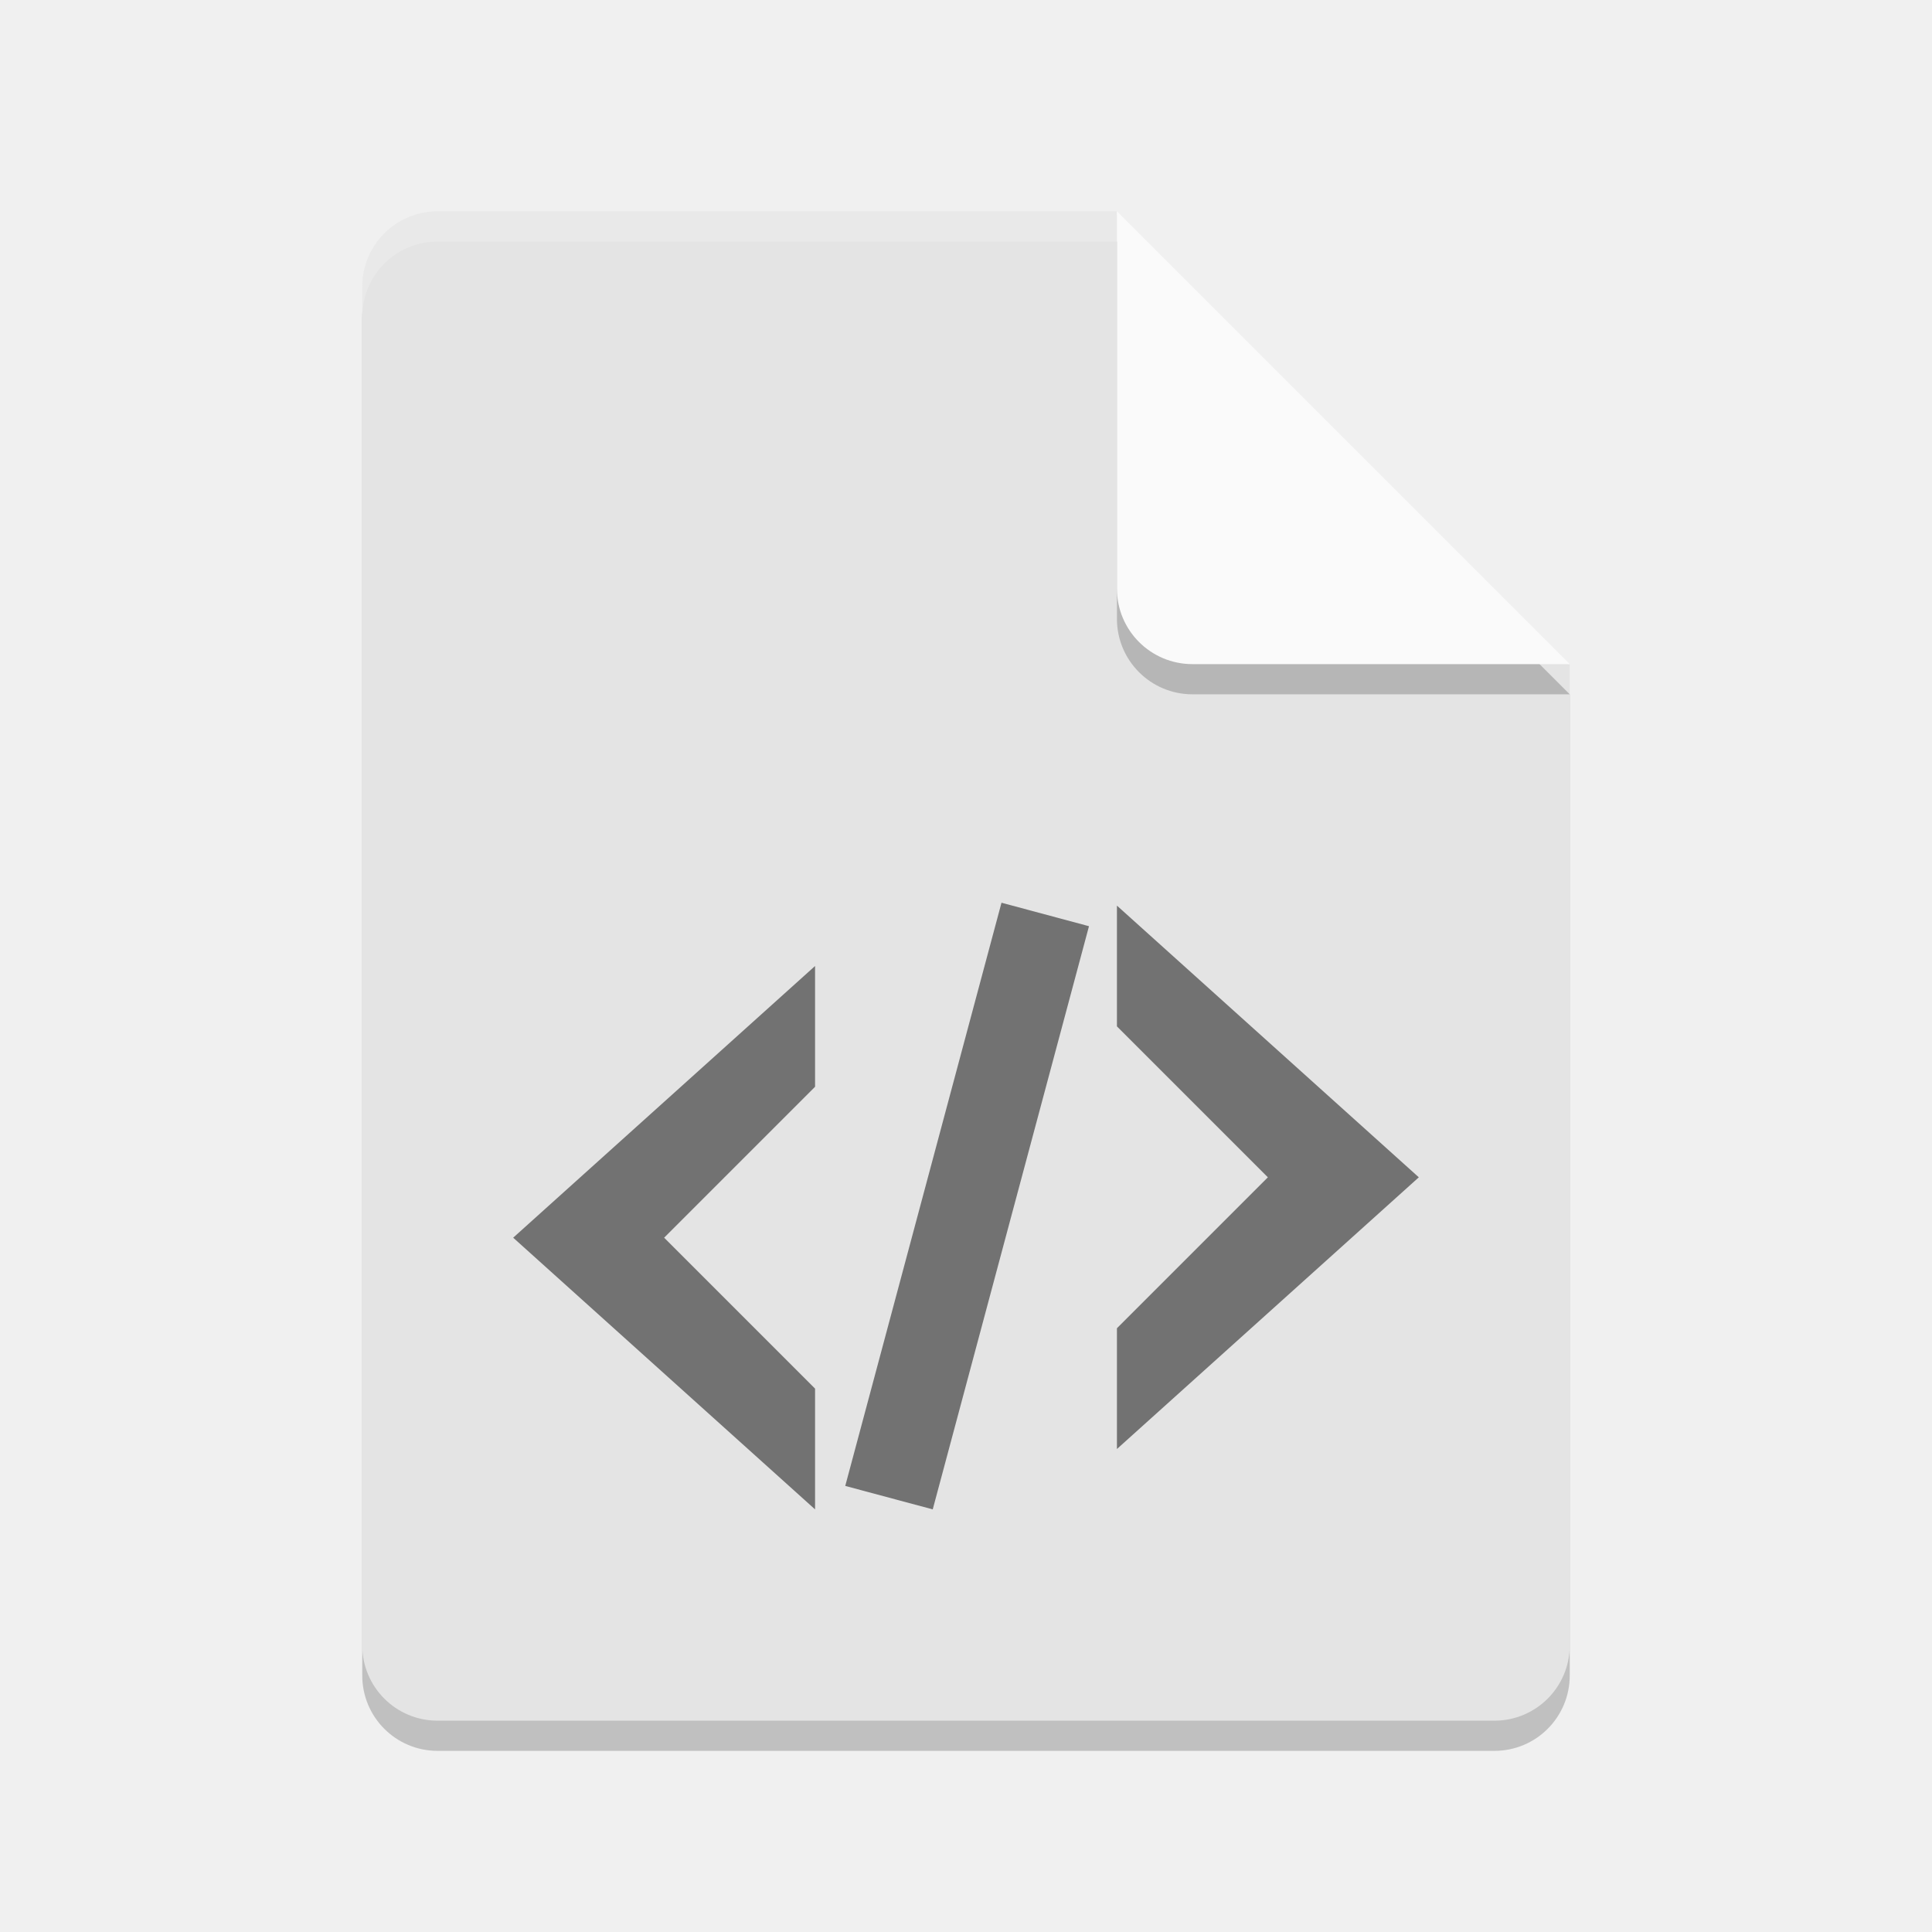
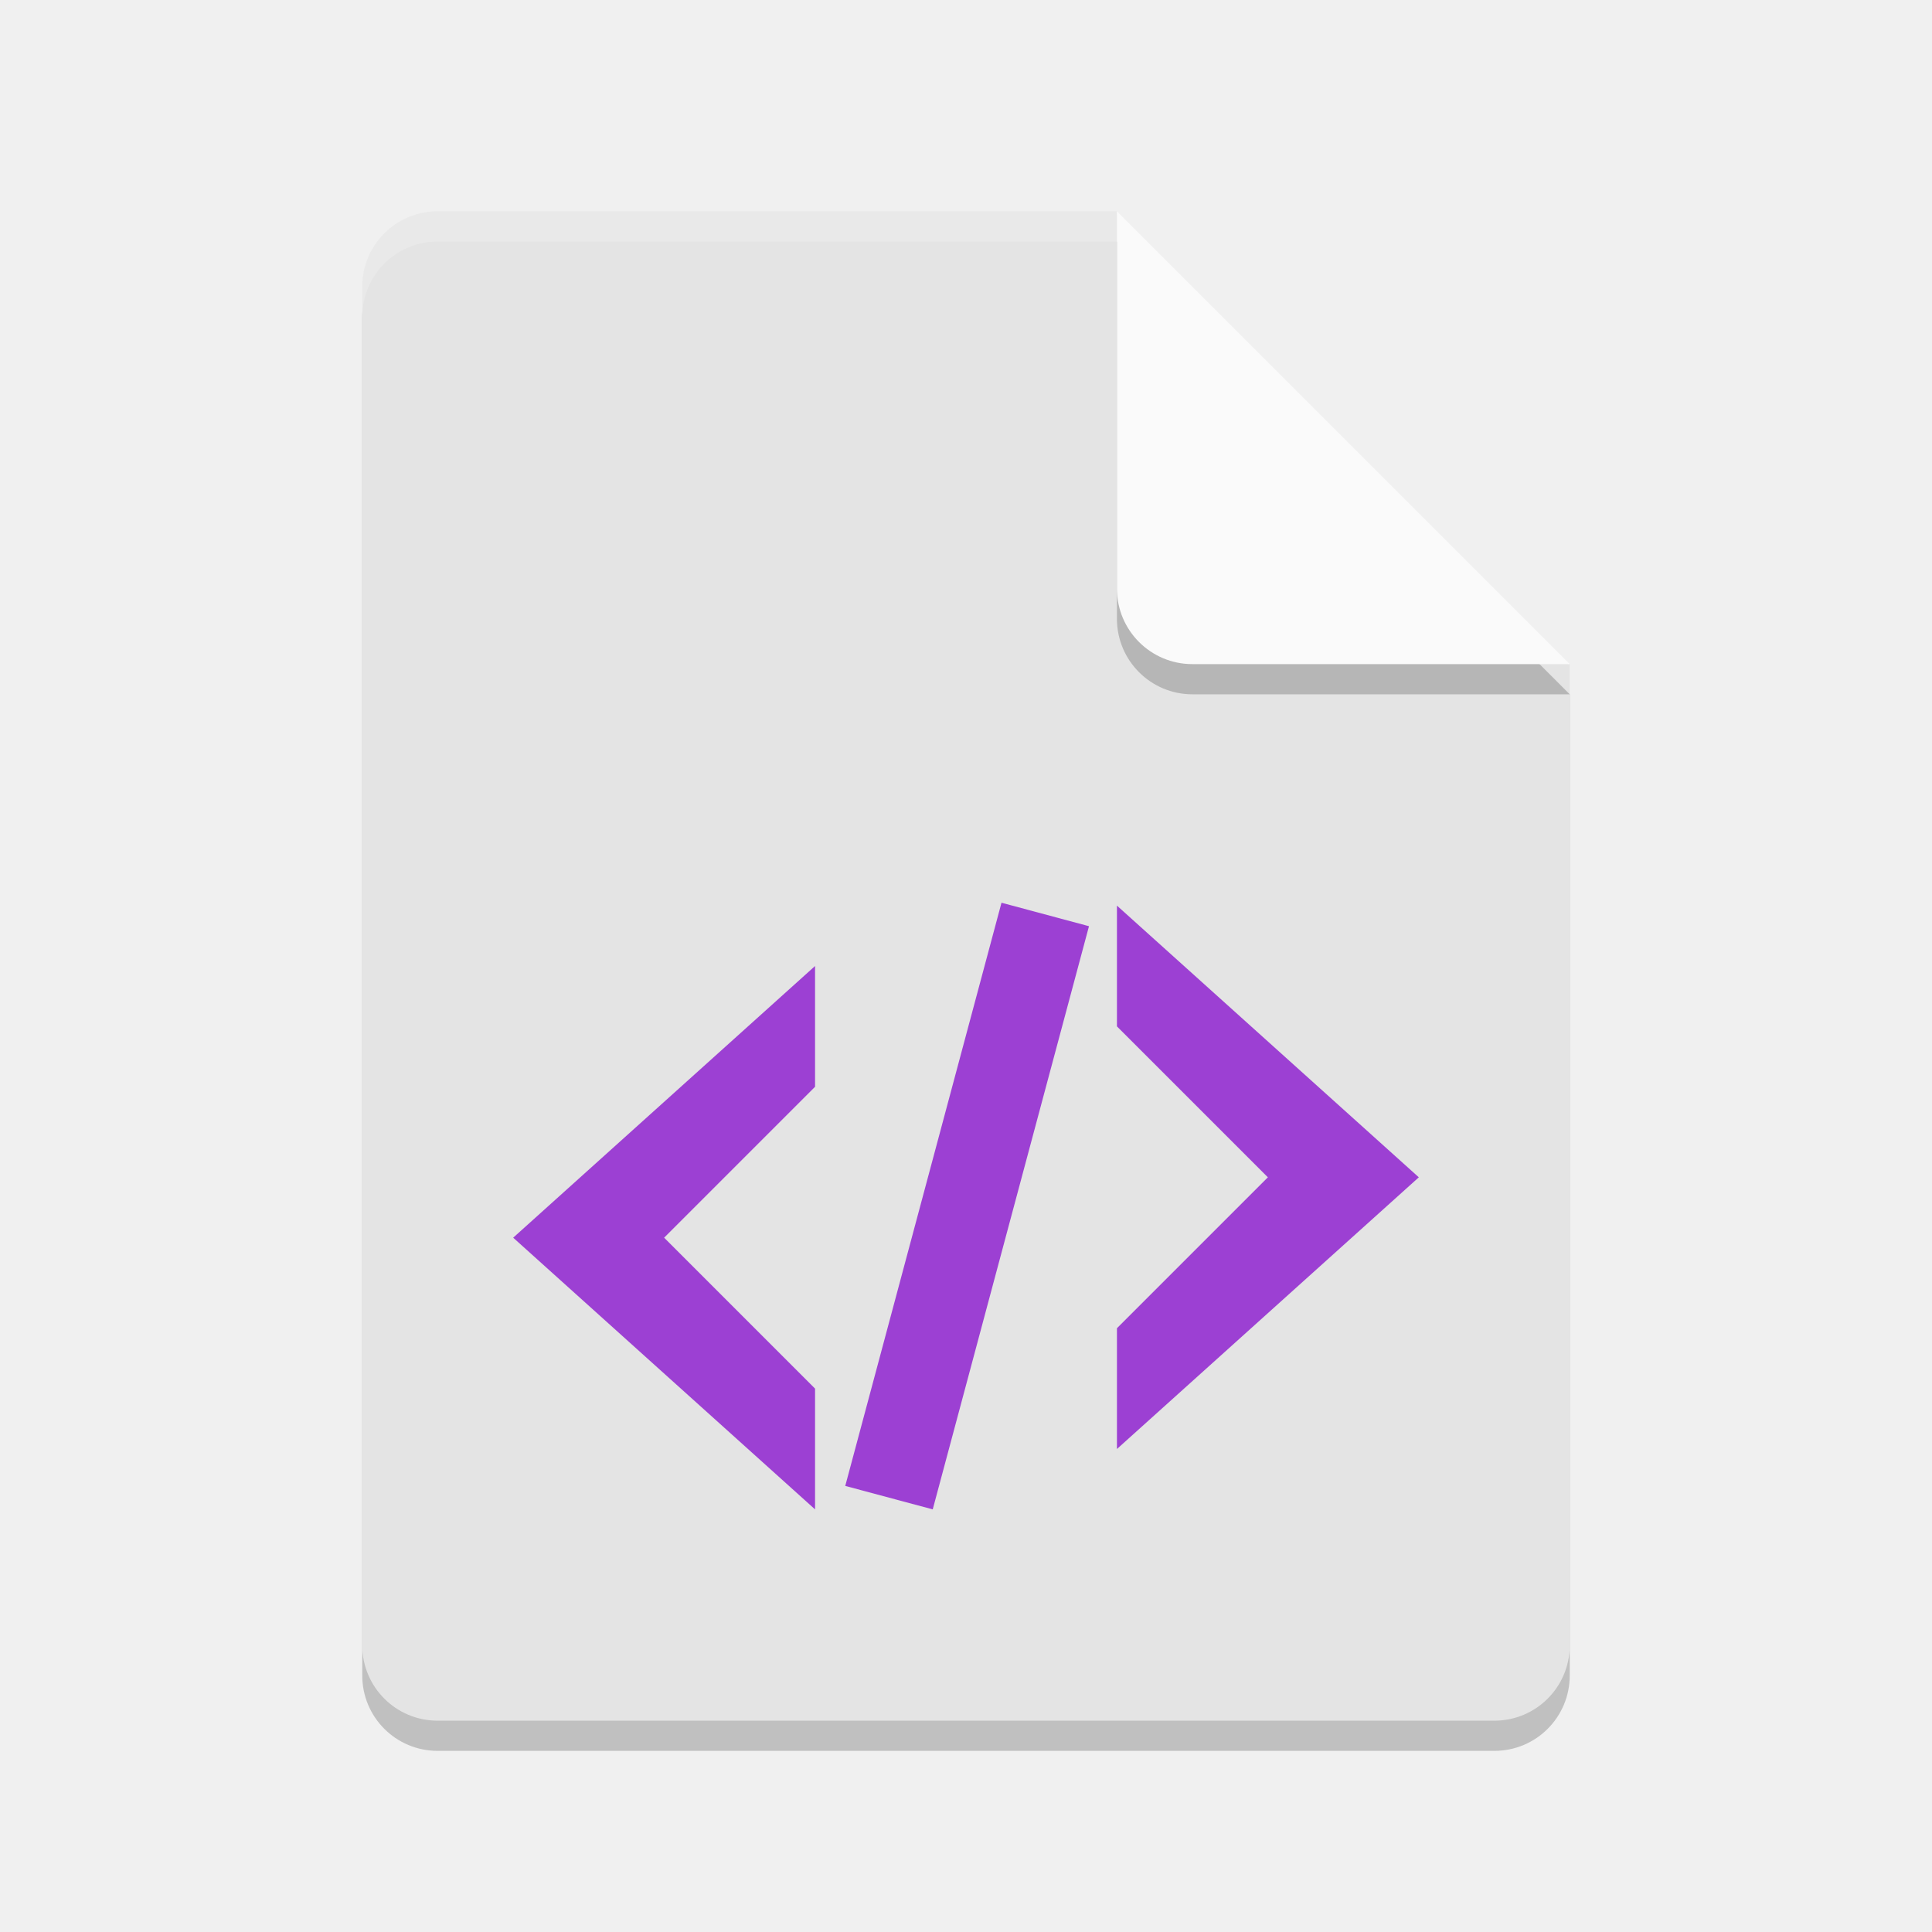
<svg xmlns="http://www.w3.org/2000/svg" width="64" height="64" version="1">
  <path style="opacity:0.2" d="m 14.5,8 c -1.385,0 -2.5,1.115 -2.5,2.5 v 45 c 0,1.385 1.115,2.5 2.5,2.5 h 35 C 50.885,58 52,56.885 52,55.5 V 23 L 38.25,21.75 37,8 Z" />
  <path fill="#e4e4e4" d="m14.5 7c-1.385 0-2.5 1.115-2.5 2.5v45c0 1.385 1.115 2.5 2.5 2.5h35c1.385 0 2.5-1.115 2.5-2.5v-32.5l-13.75-1.25-1.25-13.75z" />
  <path style="opacity:0.2" d="M 37,8 V 20.5 c 0,1.381 1.119,2.5 2.5,2.5 H 52 Z" />
  <path fill="#fafafa" d="m37 7v12.5c0 1.381 1.119 2.5 2.5 2.5h12.5l-15-15z" />
-   <path opacity=".5" d="m33.176 29.904l-5.176 19.319 2.898 0.777 5.176-19.318-2.898-0.778zm3.824 0.096v4l5 5-5 5v4l10-9-10-9zm-10 2l-10 9 10 9v-4l-5-5 5-5v-4z" />
+   <path d="m33.176 29.904l-5.176 19.319 2.898 0.777 5.176-19.318-2.898-0.778zm3.824 0.096v4l5 5-5 5v4l10-9-10-9zm-10 2l-10 9 10 9v-4l-5-5 5-5v-4z" style="fill:#9c40d3" />
  <path style="opacity:0.2;fill:#ffffff" d="m 14.5,7 c -1.385,0 -2.5,1.115 -2.5,2.5 V 10.5 C 12,9.115 13.115,8 14.5,8 H 37 c 0,-1 0,0 0,-1 z" />
</svg>
